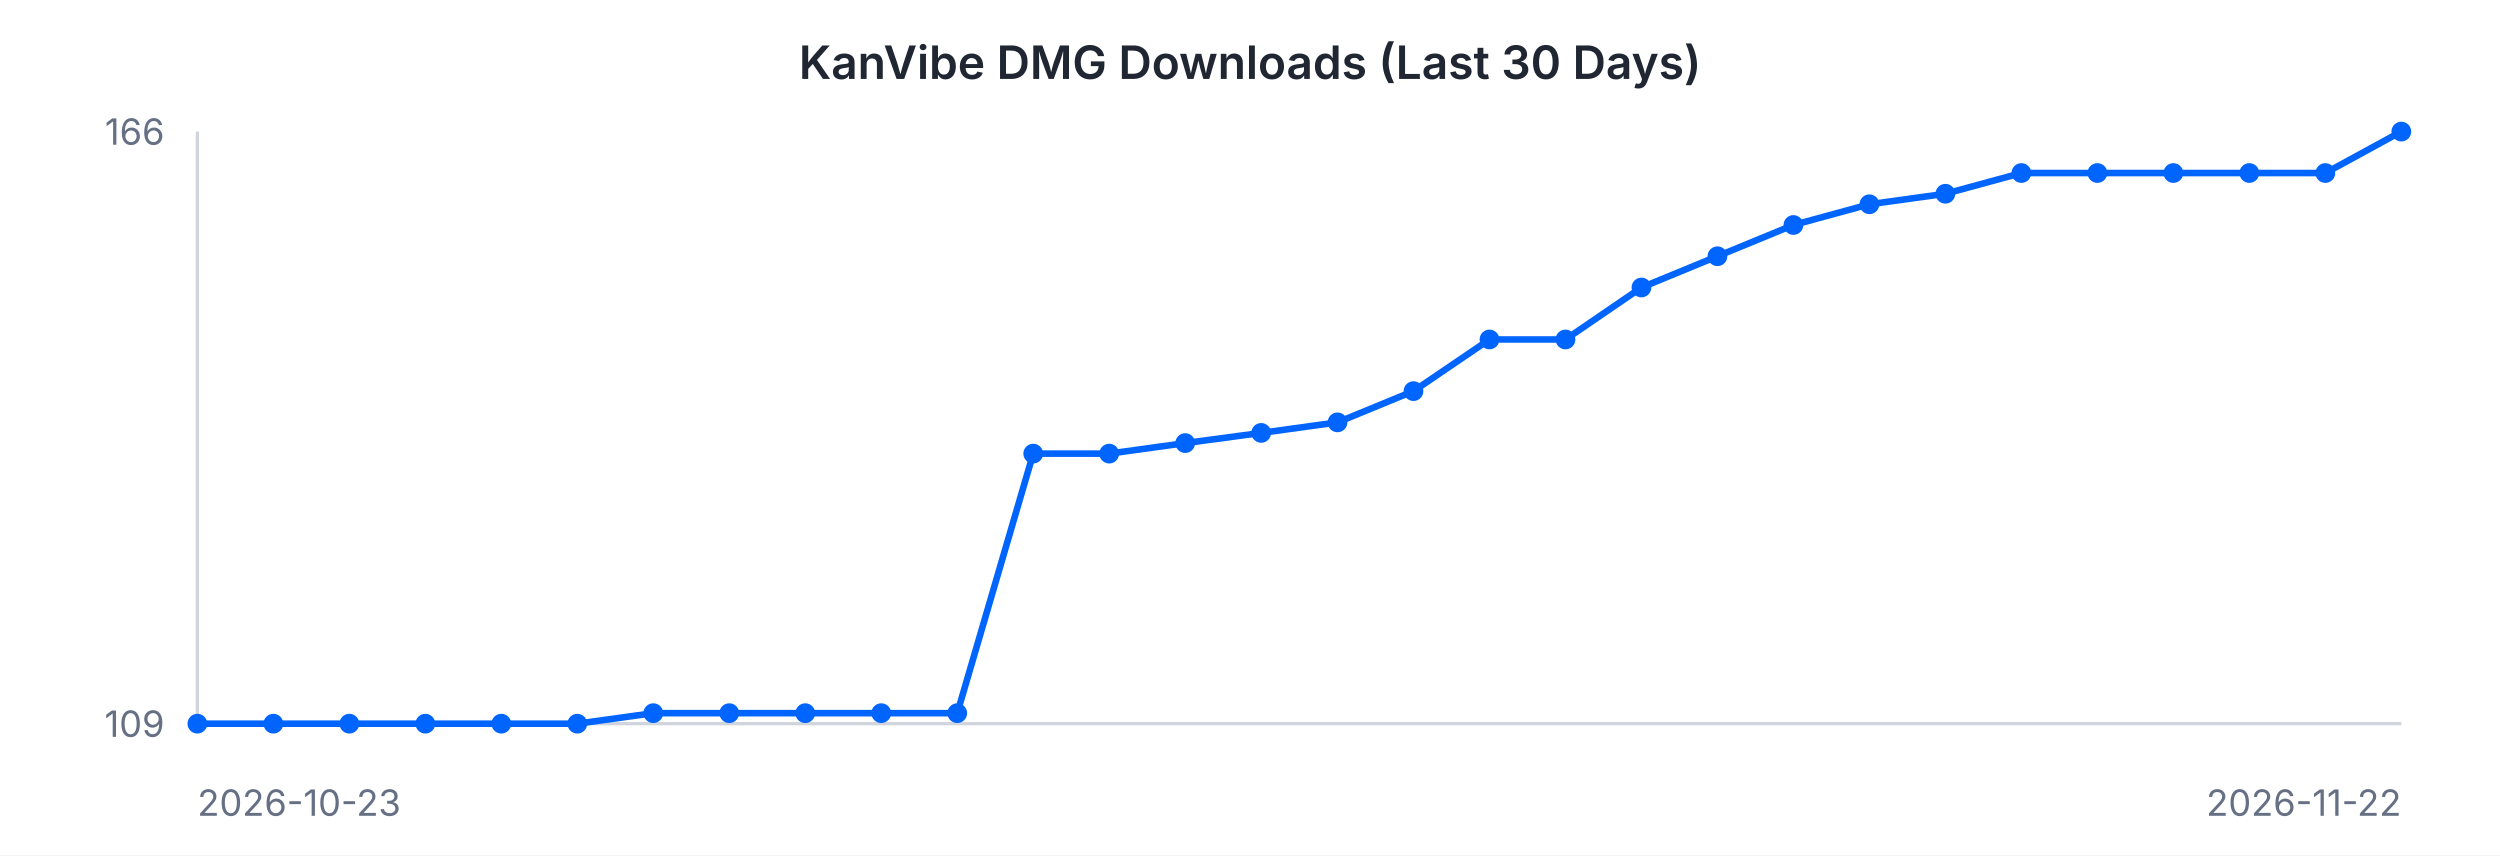
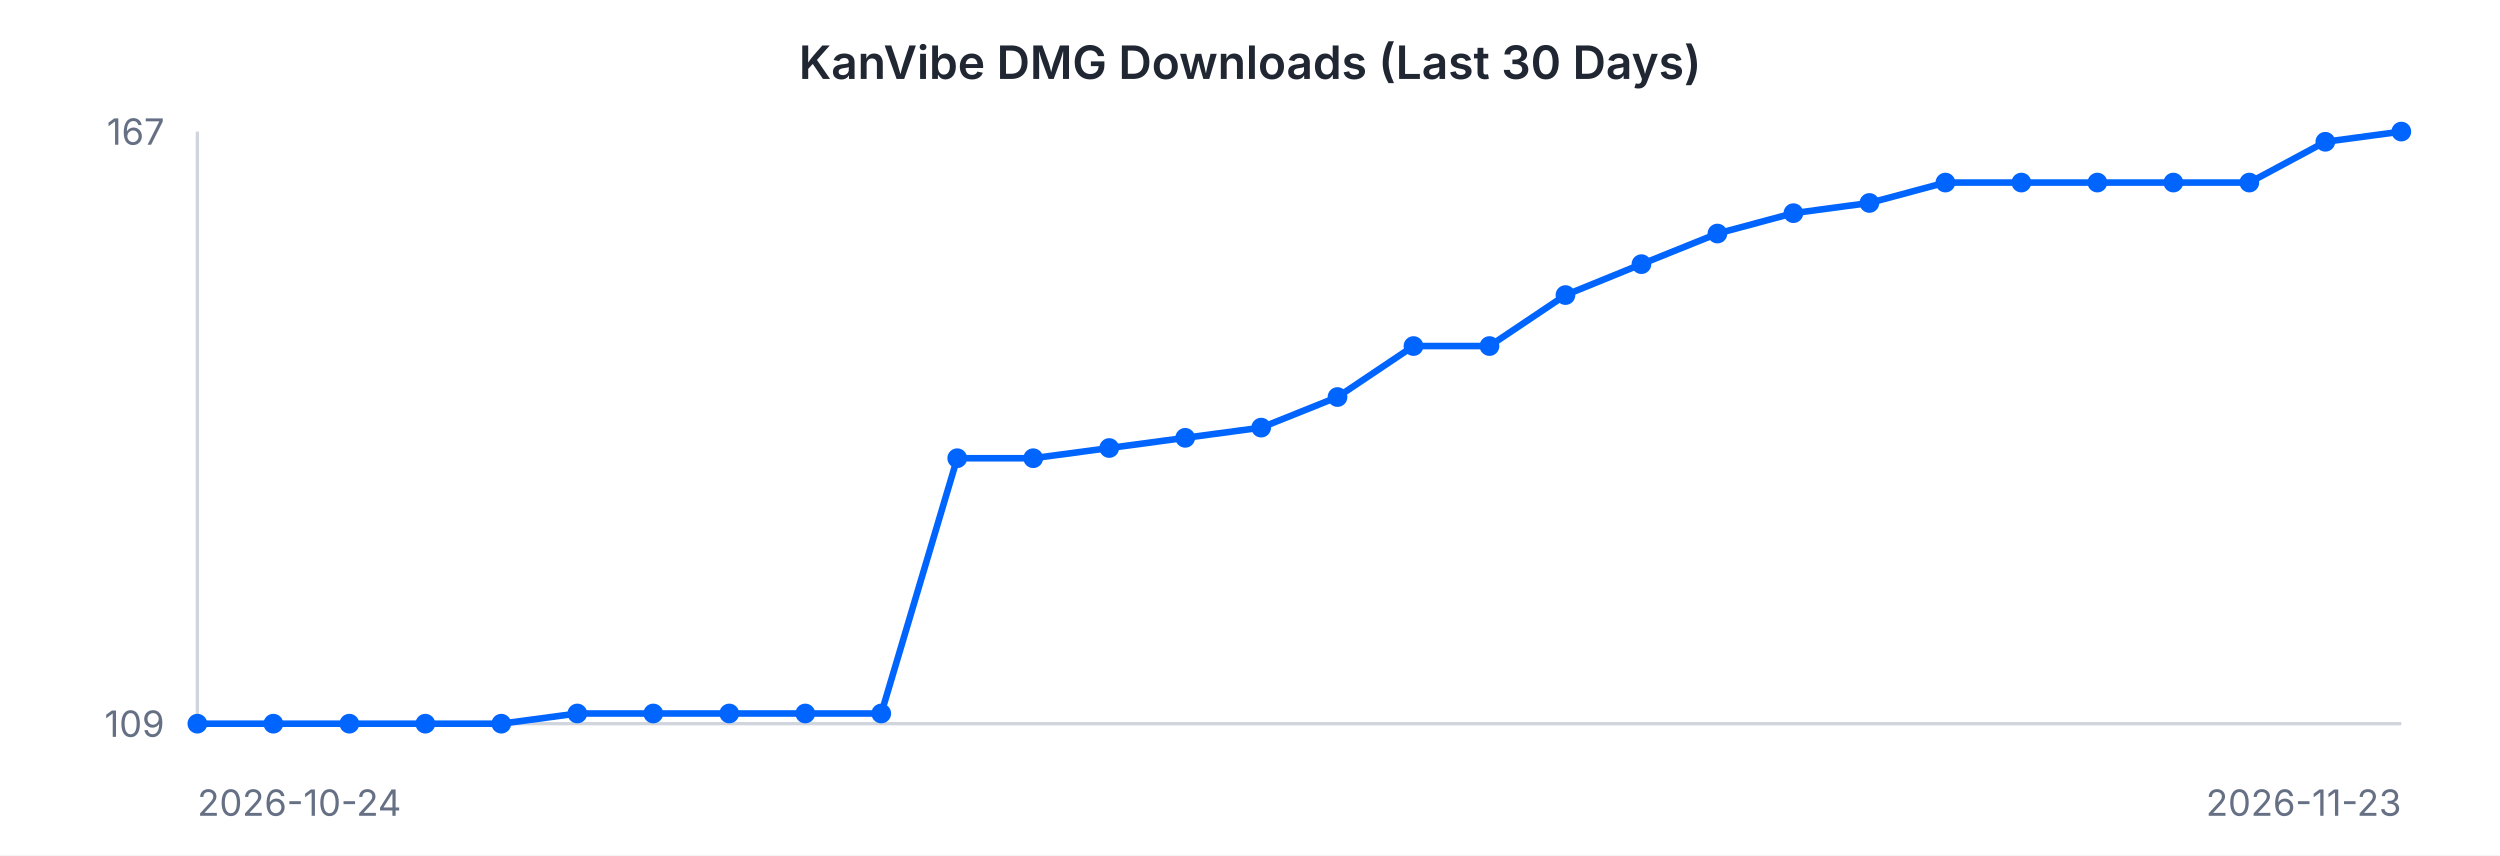
<svg xmlns="http://www.w3.org/2000/svg" width="760" height="260" viewBox="0 0 760 260" font-family="-apple-system, BlinkMacSystemFont, 'Segoe UI', sans-serif">
  <rect width="760" height="260" fill="#ffffff" />
  <text x="380" y="24" text-anchor="middle" font-size="14" font-weight="600" fill="#202632">KanVibe DMG Downloads (Last 30 Days)</text>
  <line x1="60" y1="40" x2="60" y2="220" stroke="#d0d5dd" stroke-width="1" />
  <line x1="60" y1="220" x2="730" y2="220" stroke="#d0d5dd" stroke-width="1" />
-   <path d="M 60.0 220.0 L 83.1 220.0 L 106.2 220.0 L 129.3 220.0 L 152.4 220.0 L 175.5 220.0 L 198.6 216.8 L 221.7 216.8 L 244.8 216.8 L 267.9 216.8 L 291.0 216.8 L 314.1 137.9 L 337.2 137.9 L 360.3 134.7 L 383.4 131.6 L 406.6 128.4 L 429.7 118.9 L 452.8 103.2 L 475.9 103.2 L 499.0 87.4 L 522.1 77.9 L 545.2 68.4 L 568.3 62.1 L 591.4 58.9 L 614.5 52.6 L 637.6 52.6 L 660.7 52.6 L 683.8 52.6 L 706.9 52.6 L 730.0 40.0" fill="none" stroke="#0064FF" stroke-width="2" />
+   <path d="M 60.0 220.0 L 83.1 220.0 L 106.2 220.0 L 129.3 220.0 L 152.4 220.0 L 175.5 216.9 L 198.6 216.9 L 221.7 216.9 L 244.8 216.9 L 267.9 216.9 L 291.0 139.3 L 314.1 139.3 L 337.2 136.2 L 360.3 133.1 L 383.4 130.0 L 406.6 120.7 L 429.7 105.2 L 452.8 105.2 L 475.9 89.7 L 499.0 80.3 L 522.1 71.0 L 545.2 64.8 L 568.3 61.7 L 591.4 55.5 L 614.5 55.5 L 637.6 55.5 L 660.7 55.5 L 683.8 55.5 L 706.9 43.1 L 730.0 40.0" fill="none" stroke="#0064FF" stroke-width="2" />
  <circle cx="60.0" cy="220.0" r="3" fill="#0064FF" />
  <circle cx="83.1" cy="220.0" r="3" fill="#0064FF" />
  <circle cx="106.2" cy="220.0" r="3" fill="#0064FF" />
  <circle cx="129.3" cy="220.0" r="3" fill="#0064FF" />
  <circle cx="152.4" cy="220.0" r="3" fill="#0064FF" />
-   <circle cx="175.5" cy="220.0" r="3" fill="#0064FF" />
-   <circle cx="198.6" cy="216.8" r="3" fill="#0064FF" />
-   <circle cx="221.7" cy="216.8" r="3" fill="#0064FF" />
-   <circle cx="244.8" cy="216.8" r="3" fill="#0064FF" />
-   <circle cx="267.9" cy="216.8" r="3" fill="#0064FF" />
-   <circle cx="291.0" cy="216.8" r="3" fill="#0064FF" />
-   <circle cx="314.1" cy="137.9" r="3" fill="#0064FF" />
-   <circle cx="337.2" cy="137.9" r="3" fill="#0064FF" />
-   <circle cx="360.3" cy="134.7" r="3" fill="#0064FF" />
-   <circle cx="383.4" cy="131.6" r="3" fill="#0064FF" />
-   <circle cx="406.6" cy="128.4" r="3" fill="#0064FF" />
-   <circle cx="429.7" cy="118.9" r="3" fill="#0064FF" />
-   <circle cx="452.8" cy="103.2" r="3" fill="#0064FF" />
-   <circle cx="475.9" cy="103.2" r="3" fill="#0064FF" />
-   <circle cx="499.0" cy="87.4" r="3" fill="#0064FF" />
-   <circle cx="522.1" cy="77.9" r="3" fill="#0064FF" />
-   <circle cx="545.2" cy="68.4" r="3" fill="#0064FF" />
-   <circle cx="568.3" cy="62.1" r="3" fill="#0064FF" />
-   <circle cx="591.4" cy="58.9" r="3" fill="#0064FF" />
-   <circle cx="614.5" cy="52.6" r="3" fill="#0064FF" />
-   <circle cx="637.6" cy="52.6" r="3" fill="#0064FF" />
-   <circle cx="660.7" cy="52.6" r="3" fill="#0064FF" />
-   <circle cx="683.8" cy="52.6" r="3" fill="#0064FF" />
-   <circle cx="706.9" cy="52.6" r="3" fill="#0064FF" />
+   <circle cx="175.5" cy="216.9" r="3" fill="#0064FF" />
+   <circle cx="198.6" cy="216.9" r="3" fill="#0064FF" />
+   <circle cx="221.7" cy="216.9" r="3" fill="#0064FF" />
+   <circle cx="244.8" cy="216.9" r="3" fill="#0064FF" />
+   <circle cx="267.9" cy="216.9" r="3" fill="#0064FF" />
+   <circle cx="291.0" cy="139.3" r="3" fill="#0064FF" />
+   <circle cx="314.1" cy="139.3" r="3" fill="#0064FF" />
+   <circle cx="337.2" cy="136.2" r="3" fill="#0064FF" />
+   <circle cx="360.3" cy="133.1" r="3" fill="#0064FF" />
+   <circle cx="383.4" cy="130.0" r="3" fill="#0064FF" />
+   <circle cx="406.6" cy="120.7" r="3" fill="#0064FF" />
+   <circle cx="429.7" cy="105.2" r="3" fill="#0064FF" />
+   <circle cx="452.8" cy="105.2" r="3" fill="#0064FF" />
+   <circle cx="475.9" cy="89.7" r="3" fill="#0064FF" />
+   <circle cx="499.0" cy="80.3" r="3" fill="#0064FF" />
+   <circle cx="522.1" cy="71.0" r="3" fill="#0064FF" />
+   <circle cx="545.2" cy="64.8" r="3" fill="#0064FF" />
+   <circle cx="568.3" cy="61.7" r="3" fill="#0064FF" />
+   <circle cx="591.4" cy="55.5" r="3" fill="#0064FF" />
+   <circle cx="614.5" cy="55.5" r="3" fill="#0064FF" />
+   <circle cx="637.6" cy="55.5" r="3" fill="#0064FF" />
+   <circle cx="660.7" cy="55.5" r="3" fill="#0064FF" />
+   <circle cx="683.8" cy="55.5" r="3" fill="#0064FF" />
+   <circle cx="706.9" cy="43.1" r="3" fill="#0064FF" />
  <circle cx="730.0" cy="40.0" r="3" fill="#0064FF" />
-   <text x="50" y="44" text-anchor="end" font-size="11" fill="#667085">166</text>
+   <text x="50" y="44" text-anchor="end" font-size="11" fill="#667085">167</text>
  <text x="50" y="224" text-anchor="end" font-size="11" fill="#667085">109</text>
-   <text x="60" y="248" text-anchor="start" font-size="11" fill="#667085">2026-10-23</text>
-   <text x="730" y="248" text-anchor="end" font-size="11" fill="#667085">2026-11-22</text>
+   <text x="60" y="248" text-anchor="start" font-size="11" fill="#667085">2026-10-24</text>
+   <text x="730" y="248" text-anchor="end" font-size="11" fill="#667085">2026-11-23</text>
</svg>
